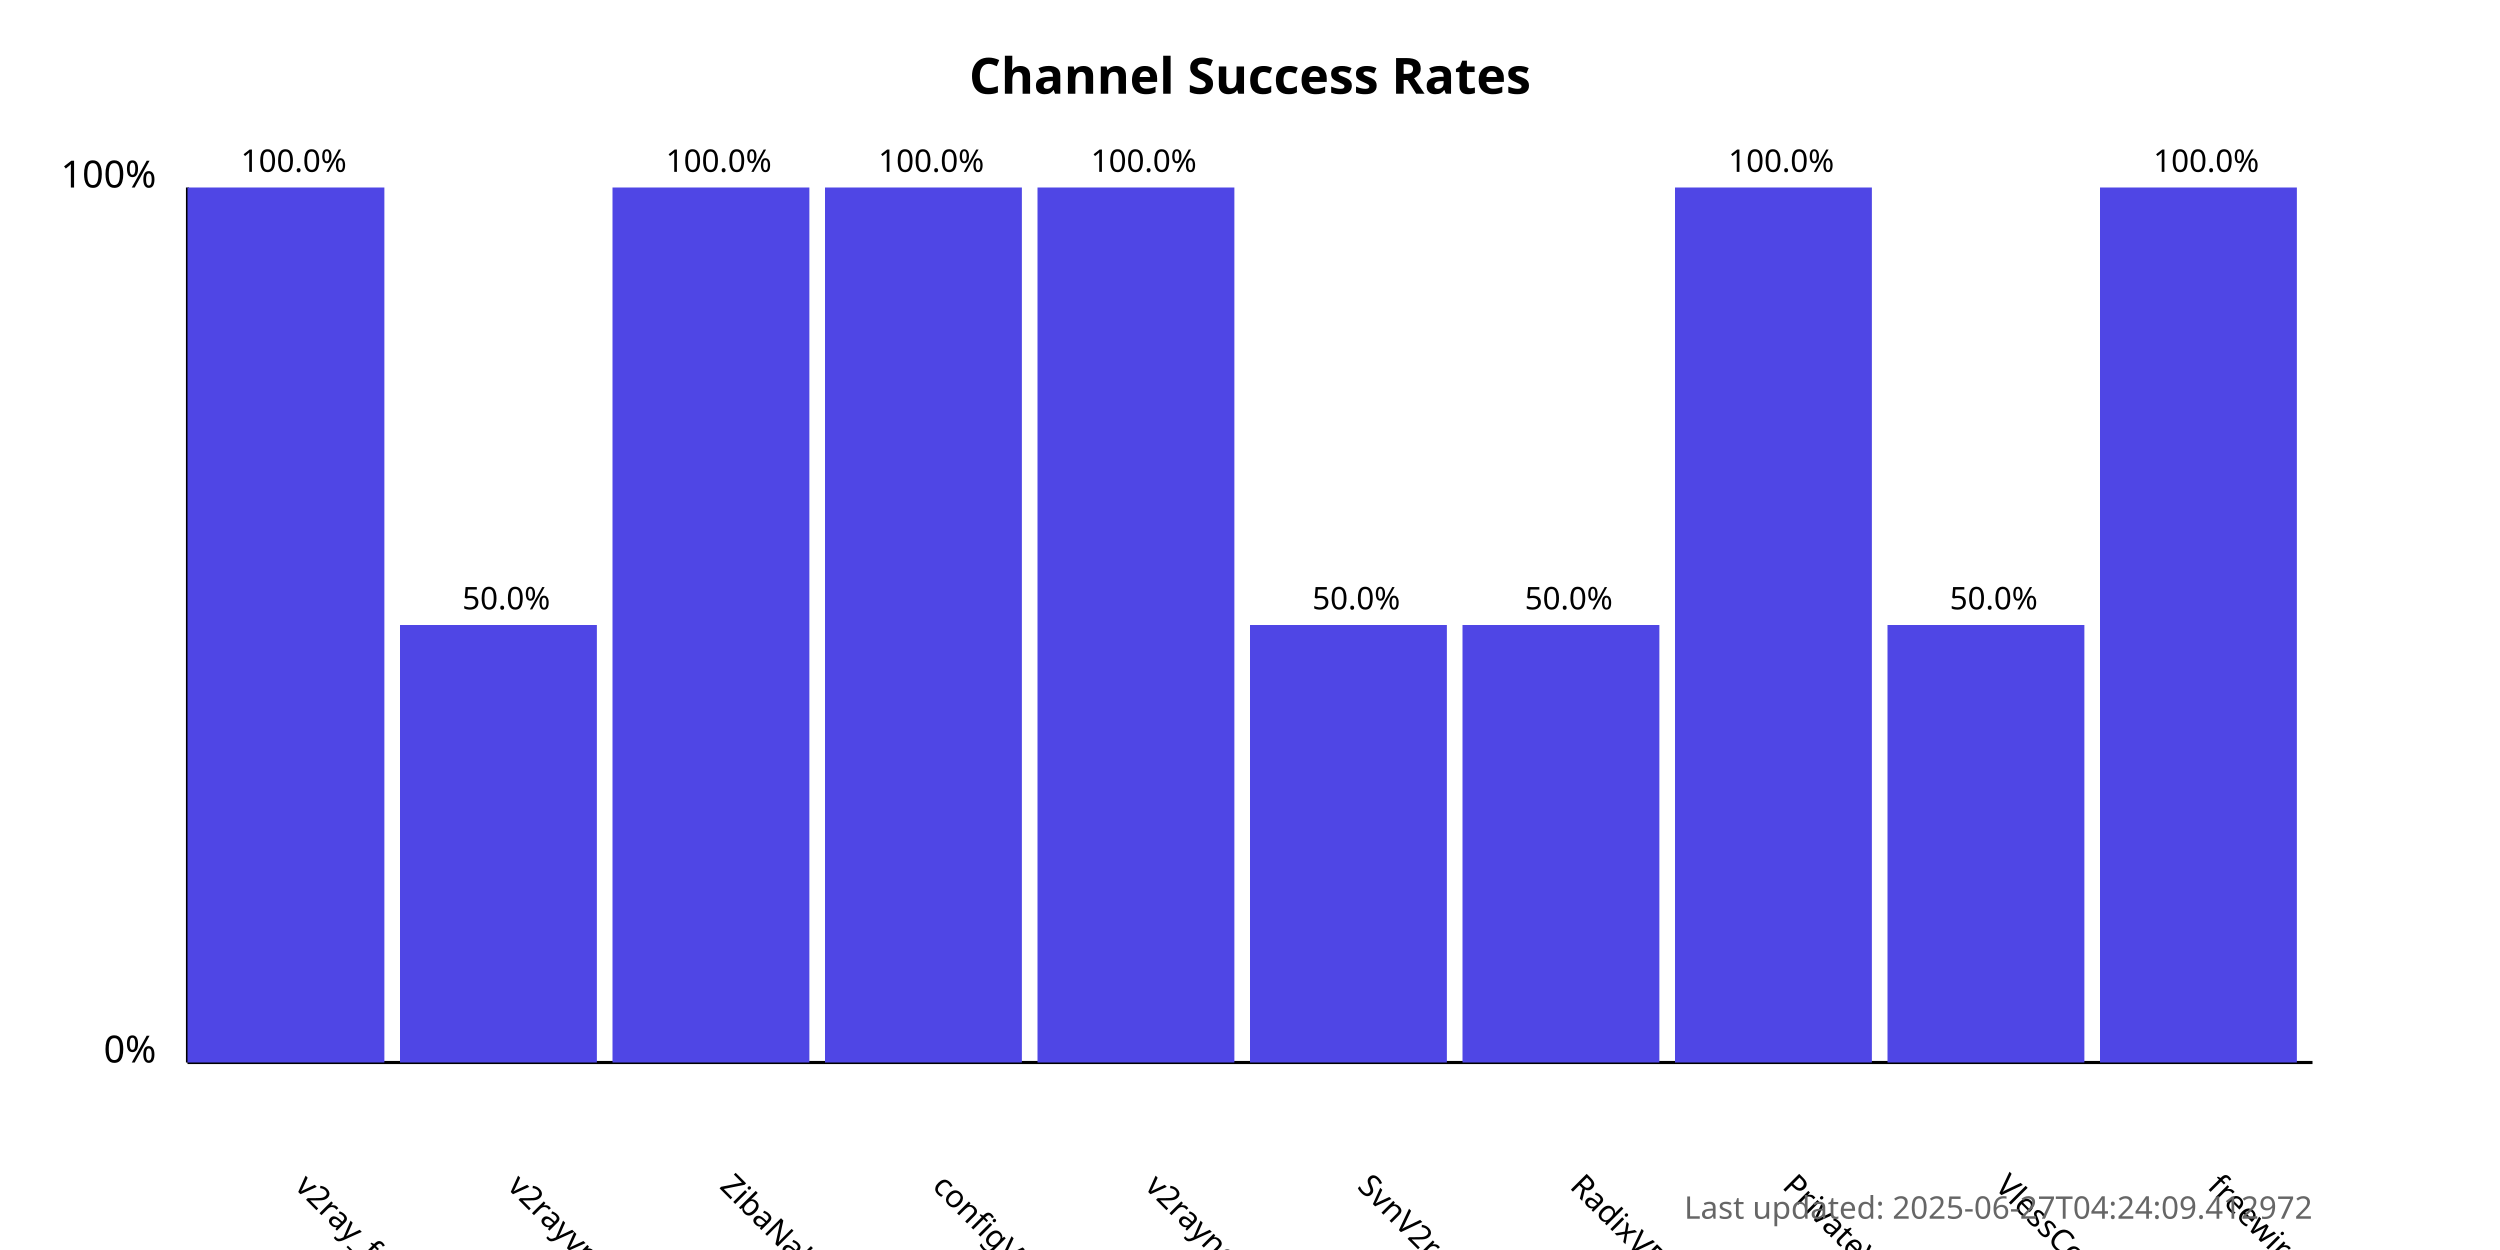
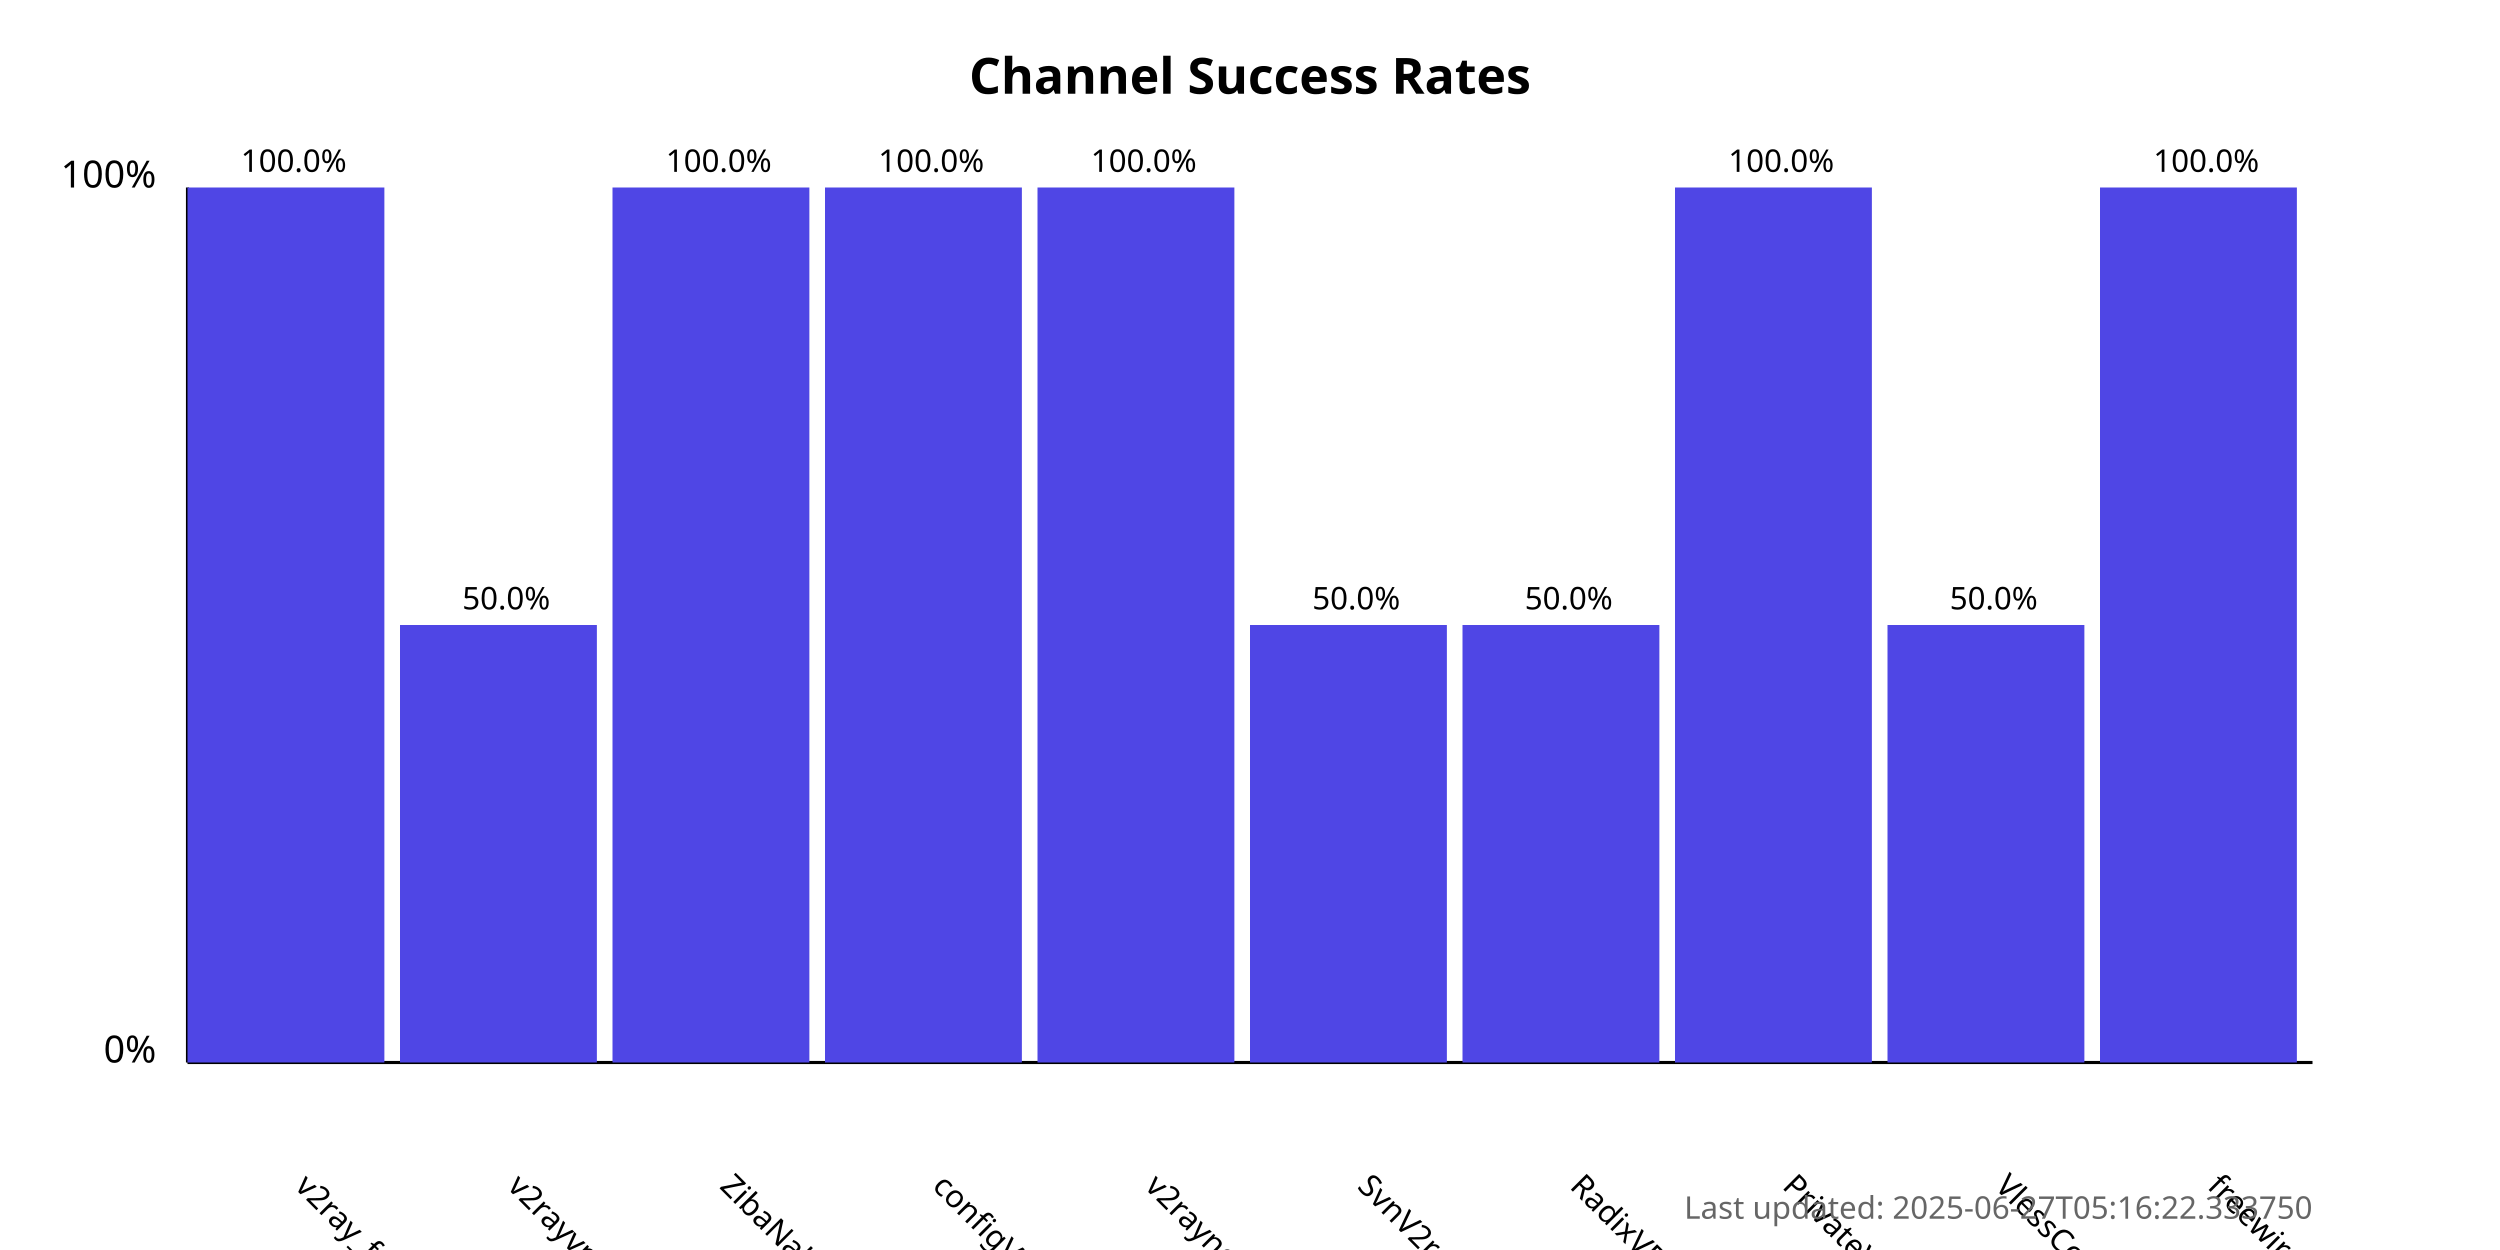
<svg xmlns="http://www.w3.org/2000/svg" width="800" height="400">
  <style>
            .chart-title { font: bold 16px sans-serif; }
            .axis-label { font: 12px sans-serif; }
            .tick-label { font: 10px sans-serif; }
            .bar { fill: #4f46e5; }
            .bar:hover { fill: #6366f1; }
            .timestamp { font: 10px sans-serif; fill: #666; }
        </style>
  <text x="400.0" y="30" text-anchor="middle" class="chart-title">
            Channel Success Rates
        </text>
  <line x1="60" y1="340" x2="60" y2="60" stroke="black" stroke-width="1" />
  <line x1="60" y1="340" x2="740" y2="340" stroke="black" stroke-width="1" />
  <text x="50" y="340" text-anchor="end" class="axis-label">0%</text>
  <text x="50" y="60" text-anchor="end" class="axis-label">100%</text>
  <g>
    <rect x="60" y="60.0" width="63.0" height="280.0" class="bar" />
    <text x="94.0" y="380" transform="rotate(45, 94.0, 380)" text-anchor="start" class="tick-label">
                v2ray_free_conf
            </text>
    <text x="94.0" y="55.0" text-anchor="middle" class="tick-label">
                100.0%
            </text>
  </g>
  <g>
    <rect x="128.0" y="200.0" width="63.0" height="140.0" class="bar" />
    <text x="162.0" y="380" transform="rotate(45, 162.0, 380)" text-anchor="start" class="tick-label">
                v2rayvpno
            </text>
    <text x="162.0" y="195.0" text-anchor="middle" class="tick-label">
                50.0%
            </text>
  </g>
  <g>
    <rect x="196.0" y="60.0" width="63.0" height="280.0" class="bar" />
    <text x="230.0" y="380" transform="rotate(45, 230.0, 380)" text-anchor="start" class="tick-label">
                ZibaNabz
            </text>
    <text x="230.0" y="55.0" text-anchor="middle" class="tick-label">
                100.0%
            </text>
  </g>
  <g>
    <rect x="264.0" y="60.0" width="63.0" height="280.0" class="bar" />
    <text x="298.0" y="380" transform="rotate(45, 298.0, 380)" text-anchor="start" class="tick-label">
                configV2rayForFree
            </text>
    <text x="298.0" y="55.0" text-anchor="middle" class="tick-label">
                100.0%
            </text>
  </g>
  <g>
    <rect x="332.0" y="60.0" width="63.0" height="280.0" class="bar" />
    <text x="366.0" y="380" transform="rotate(45, 366.0, 380)" text-anchor="start" class="tick-label">
                v2rayngvpn
            </text>
    <text x="366.0" y="55.0" text-anchor="middle" class="tick-label">
                100.0%
            </text>
  </g>
  <g>
    <rect x="400.0" y="200.0" width="63.0" height="140.0" class="bar" />
    <text x="434.0" y="380" transform="rotate(45, 434.0, 380)" text-anchor="start" class="tick-label">
                SvnV2ray
            </text>
    <text x="434.0" y="195.0" text-anchor="middle" class="tick-label">
                50.0%
            </text>
  </g>
  <g>
    <rect x="468.0" y="200.0" width="63.0" height="140.0" class="bar" />
    <text x="502.0" y="380" transform="rotate(45, 502.0, 380)" text-anchor="start" class="tick-label">
                RadixVPN
            </text>
    <text x="502.0" y="195.0" text-anchor="middle" class="tick-label">
                50.0%
            </text>
  </g>
  <g>
    <rect x="536.0" y="60.0" width="63.0" height="280.0" class="bar" />
    <text x="570.0" y="380" transform="rotate(45, 570.0, 380)" text-anchor="start" class="tick-label">
                PrivateVPNs
            </text>
    <text x="570.0" y="55.0" text-anchor="middle" class="tick-label">
                100.0%
            </text>
  </g>
  <g>
    <rect x="604.0" y="200.0" width="63.0" height="140.0" class="bar" />
    <text x="638.0" y="380" transform="rotate(45, 638.0, 380)" text-anchor="start" class="tick-label">
                VlessConfig
            </text>
    <text x="638.0" y="195.0" text-anchor="middle" class="tick-label">
                50.0%
            </text>
  </g>
  <g>
    <rect x="672.0" y="60.0" width="63.0" height="280.0" class="bar" />
    <text x="706.0" y="380" transform="rotate(45, 706.0, 380)" text-anchor="start" class="tick-label">
                freewireguard
            </text>
    <text x="706.0" y="55.0" text-anchor="middle" class="tick-label">
                100.0%
            </text>
  </g>
  <text x="740" y="390" text-anchor="end" class="timestamp">
-             Last updated: 2025-06-27T04:24:09.412972
+             Last updated: 2025-06-27T05:16:22.333750
        </text>
</svg>
